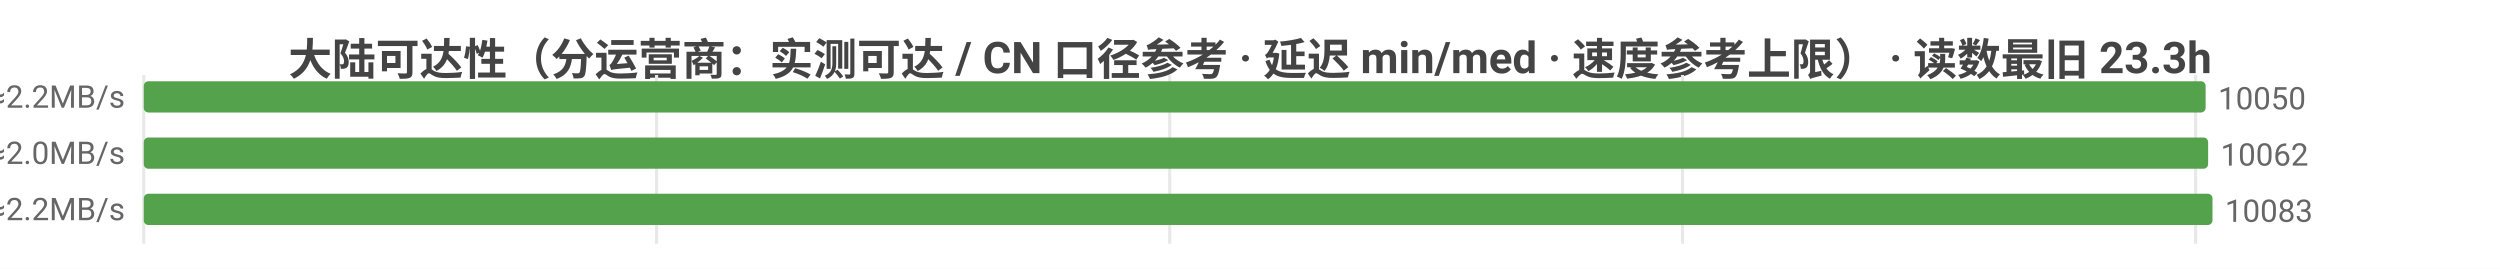
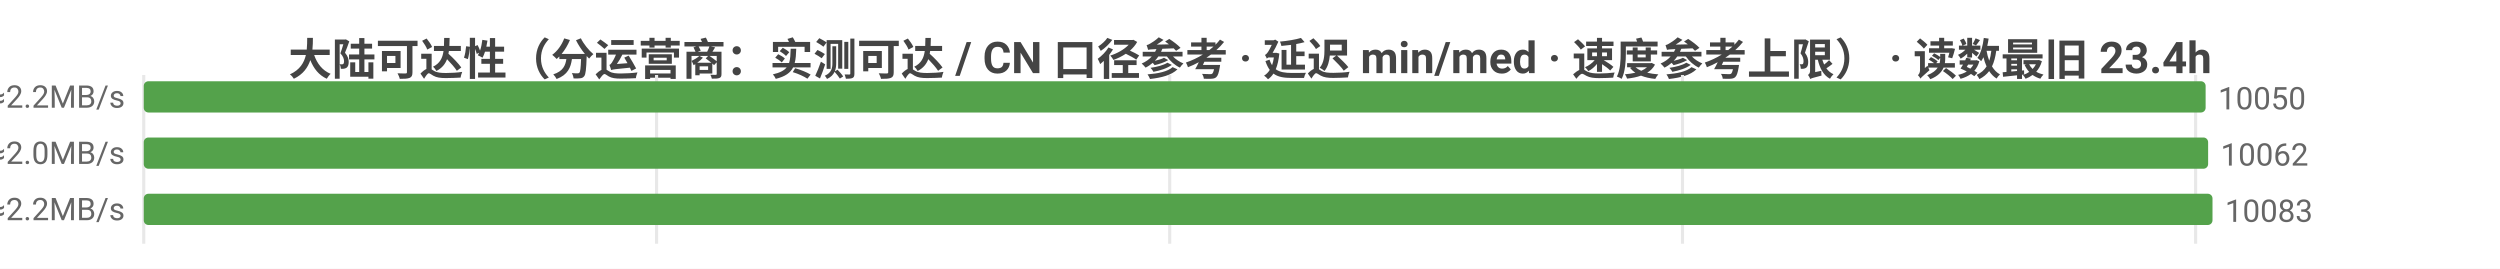
<svg xmlns="http://www.w3.org/2000/svg" width="800" height="86" viewBox="0 0 800 86">
  <rect width="800" height="86" fill="#ffffff" />
  <style>text{font-family:system-ui,-apple-system,'Segoe UI',Roboto,'PingFang SC','Microsoft YaHei','Noto Sans CJK SC',sans-serif}.g{stroke:#e8e8e8;stroke-width:1}.a{stroke:#999;stroke-width:1}.t{font-size:10px;fill:#666}.m{font-size:10px;text-anchor:middle;fill:#666}.e{font-size:10px;text-anchor:end;fill:#666}.l{font-size:11px;fill:#333}.tt{font-size:14px;font-weight:600;text-anchor:middle;fill:#444}.em{font-size:13px;text-anchor:middle;fill:#999}</style>
-   <text class="tt" x="400.0" y="24">大陆可达性（分运营商：实测可达 / CN 口径参考 · 延迟 min/med · 速度参考上限） · 读数最旧 23.3h</text>
+   <text class="tt" x="400.0" y="24">大陆可达性（分运营商：实测可达 / CN 口径参考 · 延迟 min/med · 速度参考上限） · 读数最旧 23.4h</text>
  <line class="g" x1="46" y1="24" x2="46" y2="78" />
  <line class="g" x1="210.1" y1="24" x2="210.1" y2="78" />
  <line class="g" x1="374.3" y1="24" x2="374.3" y2="78" />
  <line class="g" x1="538.4" y1="24" x2="538.4" y2="78" />
  <line class="g" x1="702.6" y1="24" x2="702.6" y2="78" />
  <text class="e" x="40" y="35">中国电信  实测可达 10050/11331 · CN口径 10819  min4/med222ms  ≈2.2MB/s</text>
  <rect x="46" y="26" width="659.8" height="10" fill="#54a24b" rx="1.5" />
  <text class="t" x="709.8" y="35">10050</text>
  <text class="e" x="40" y="53">中国联通  实测可达 10062/11426 · CN口径 10819  min8/med236ms  ≈2.0MB/s</text>
  <rect x="46" y="44" width="660.6" height="10" fill="#54a24b" rx="1.5" />
  <text class="t" x="710.6" y="53">10062</text>
  <text class="e" x="40" y="71">中国移动  实测可达 10083/11436 · CN口径 10819  min6/med222ms  ≈2.2MB/s</text>
  <rect x="46" y="62" width="662" height="10" fill="#54a24b" rx="1.5" />
  <text class="t" x="712" y="71">10083</text>
</svg>
